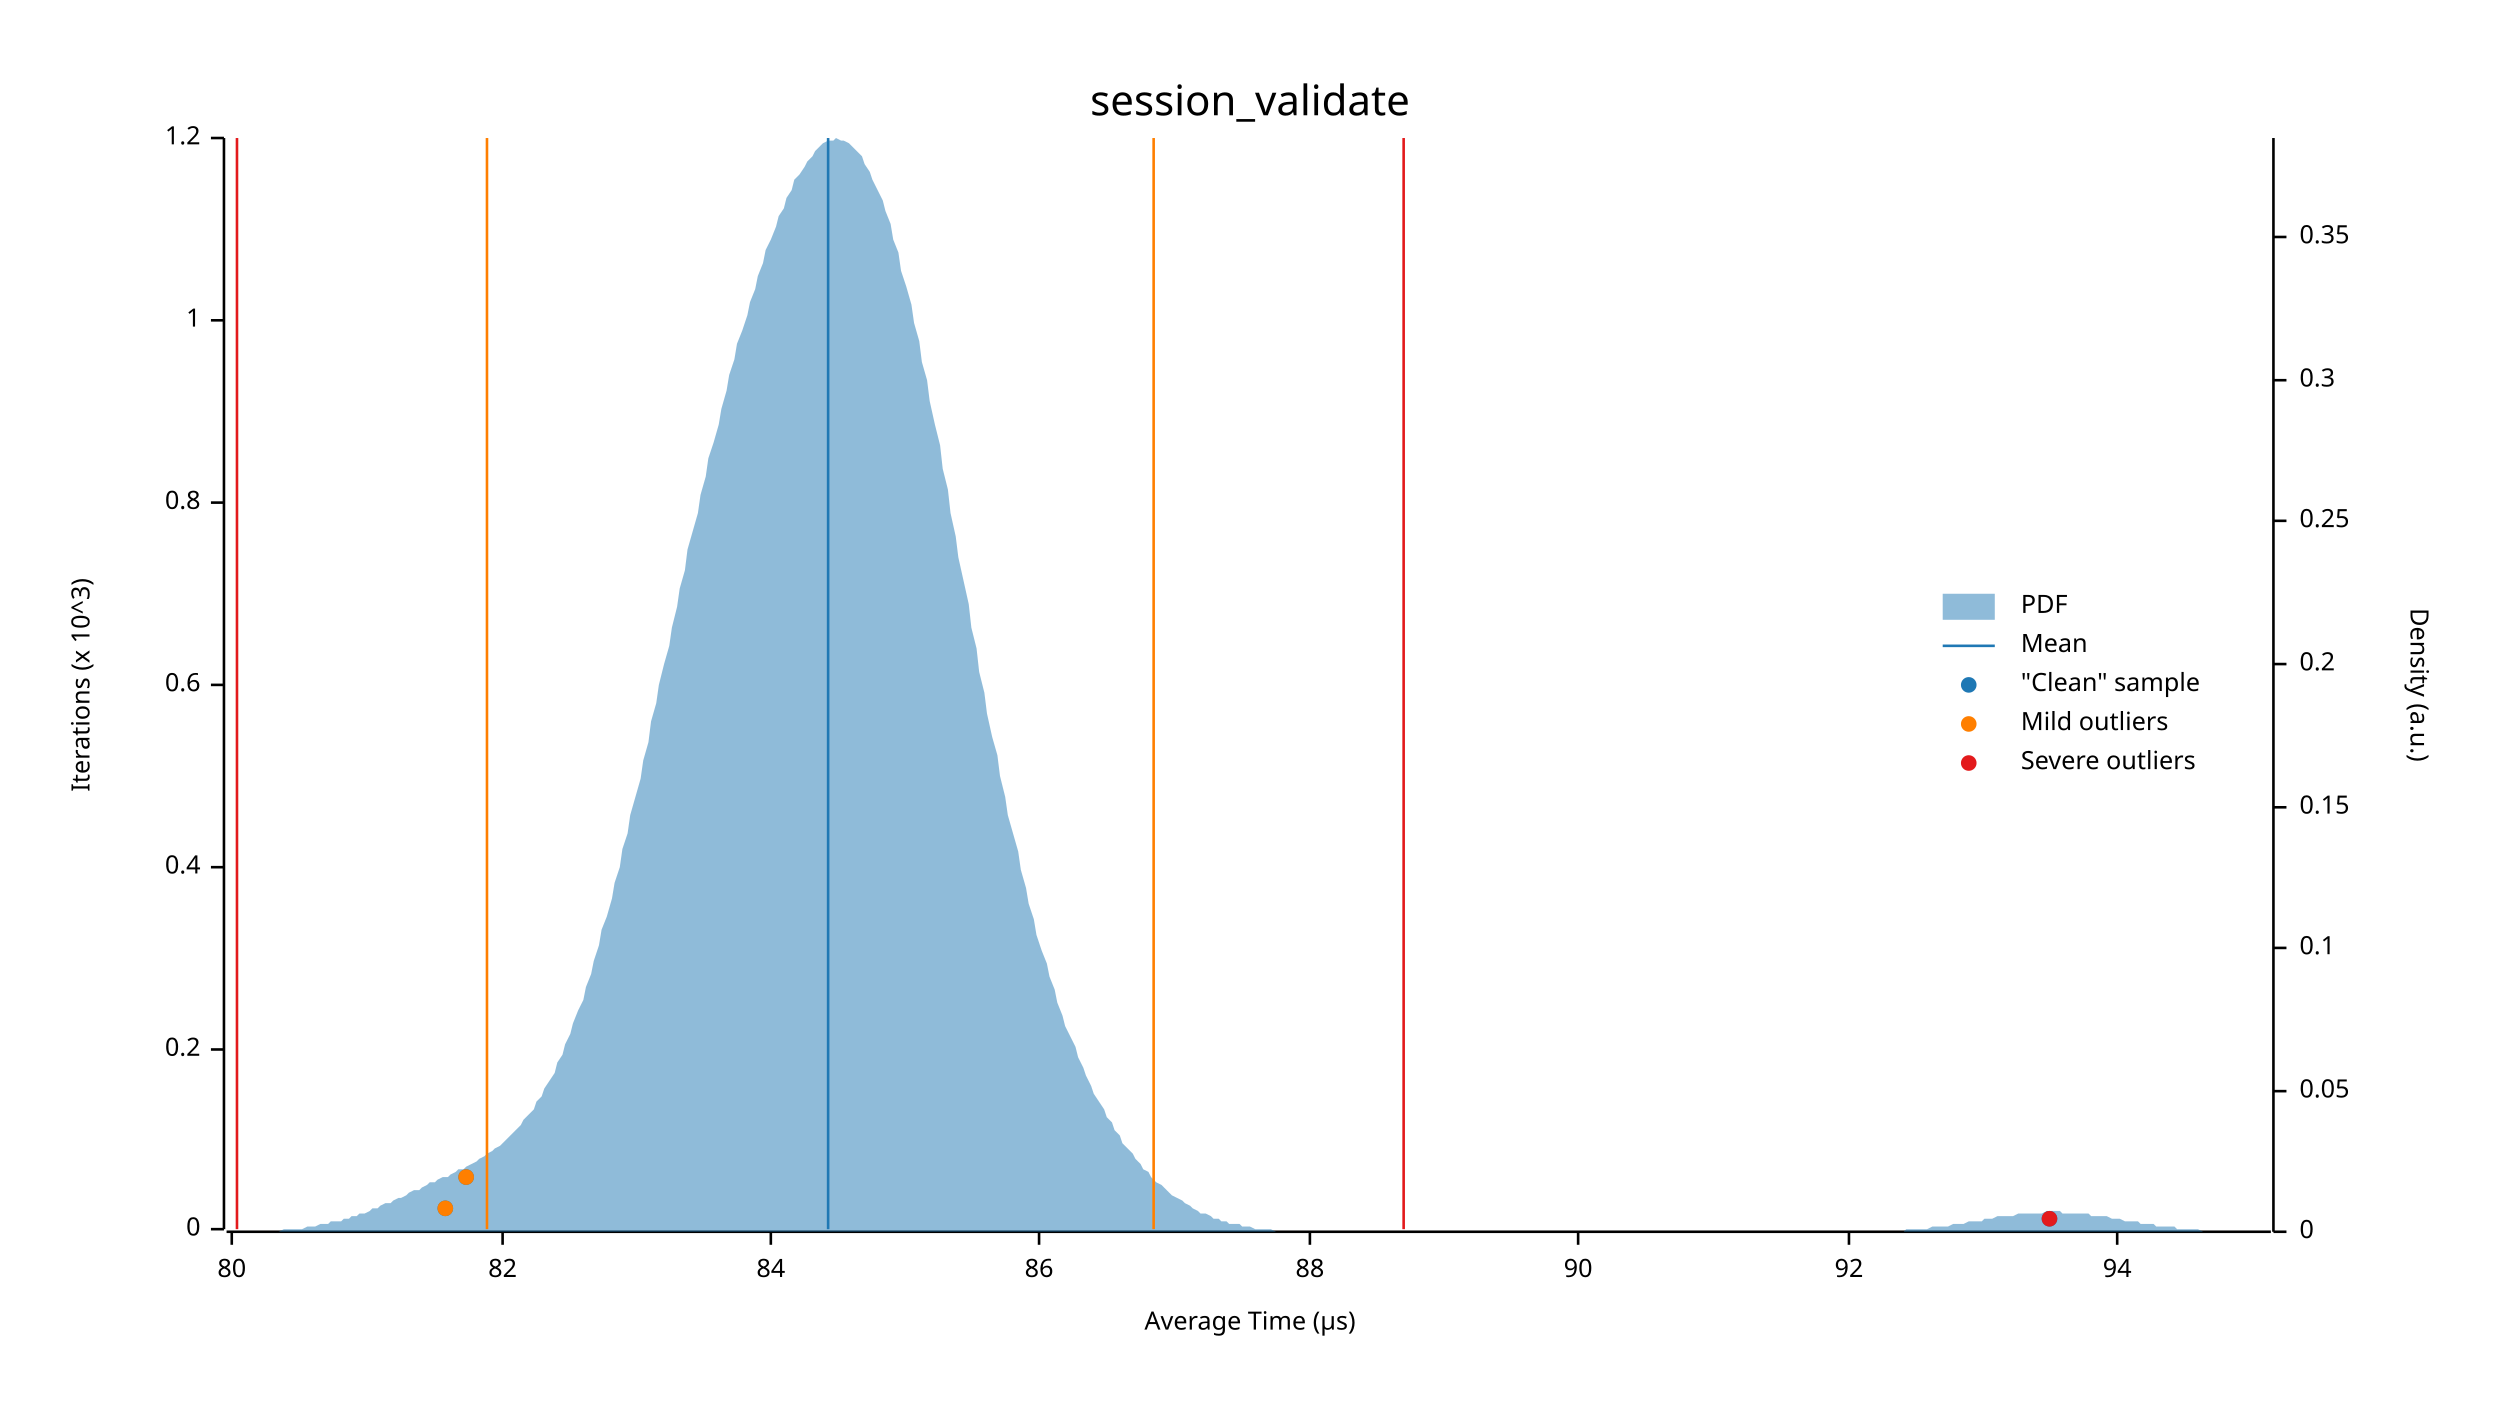
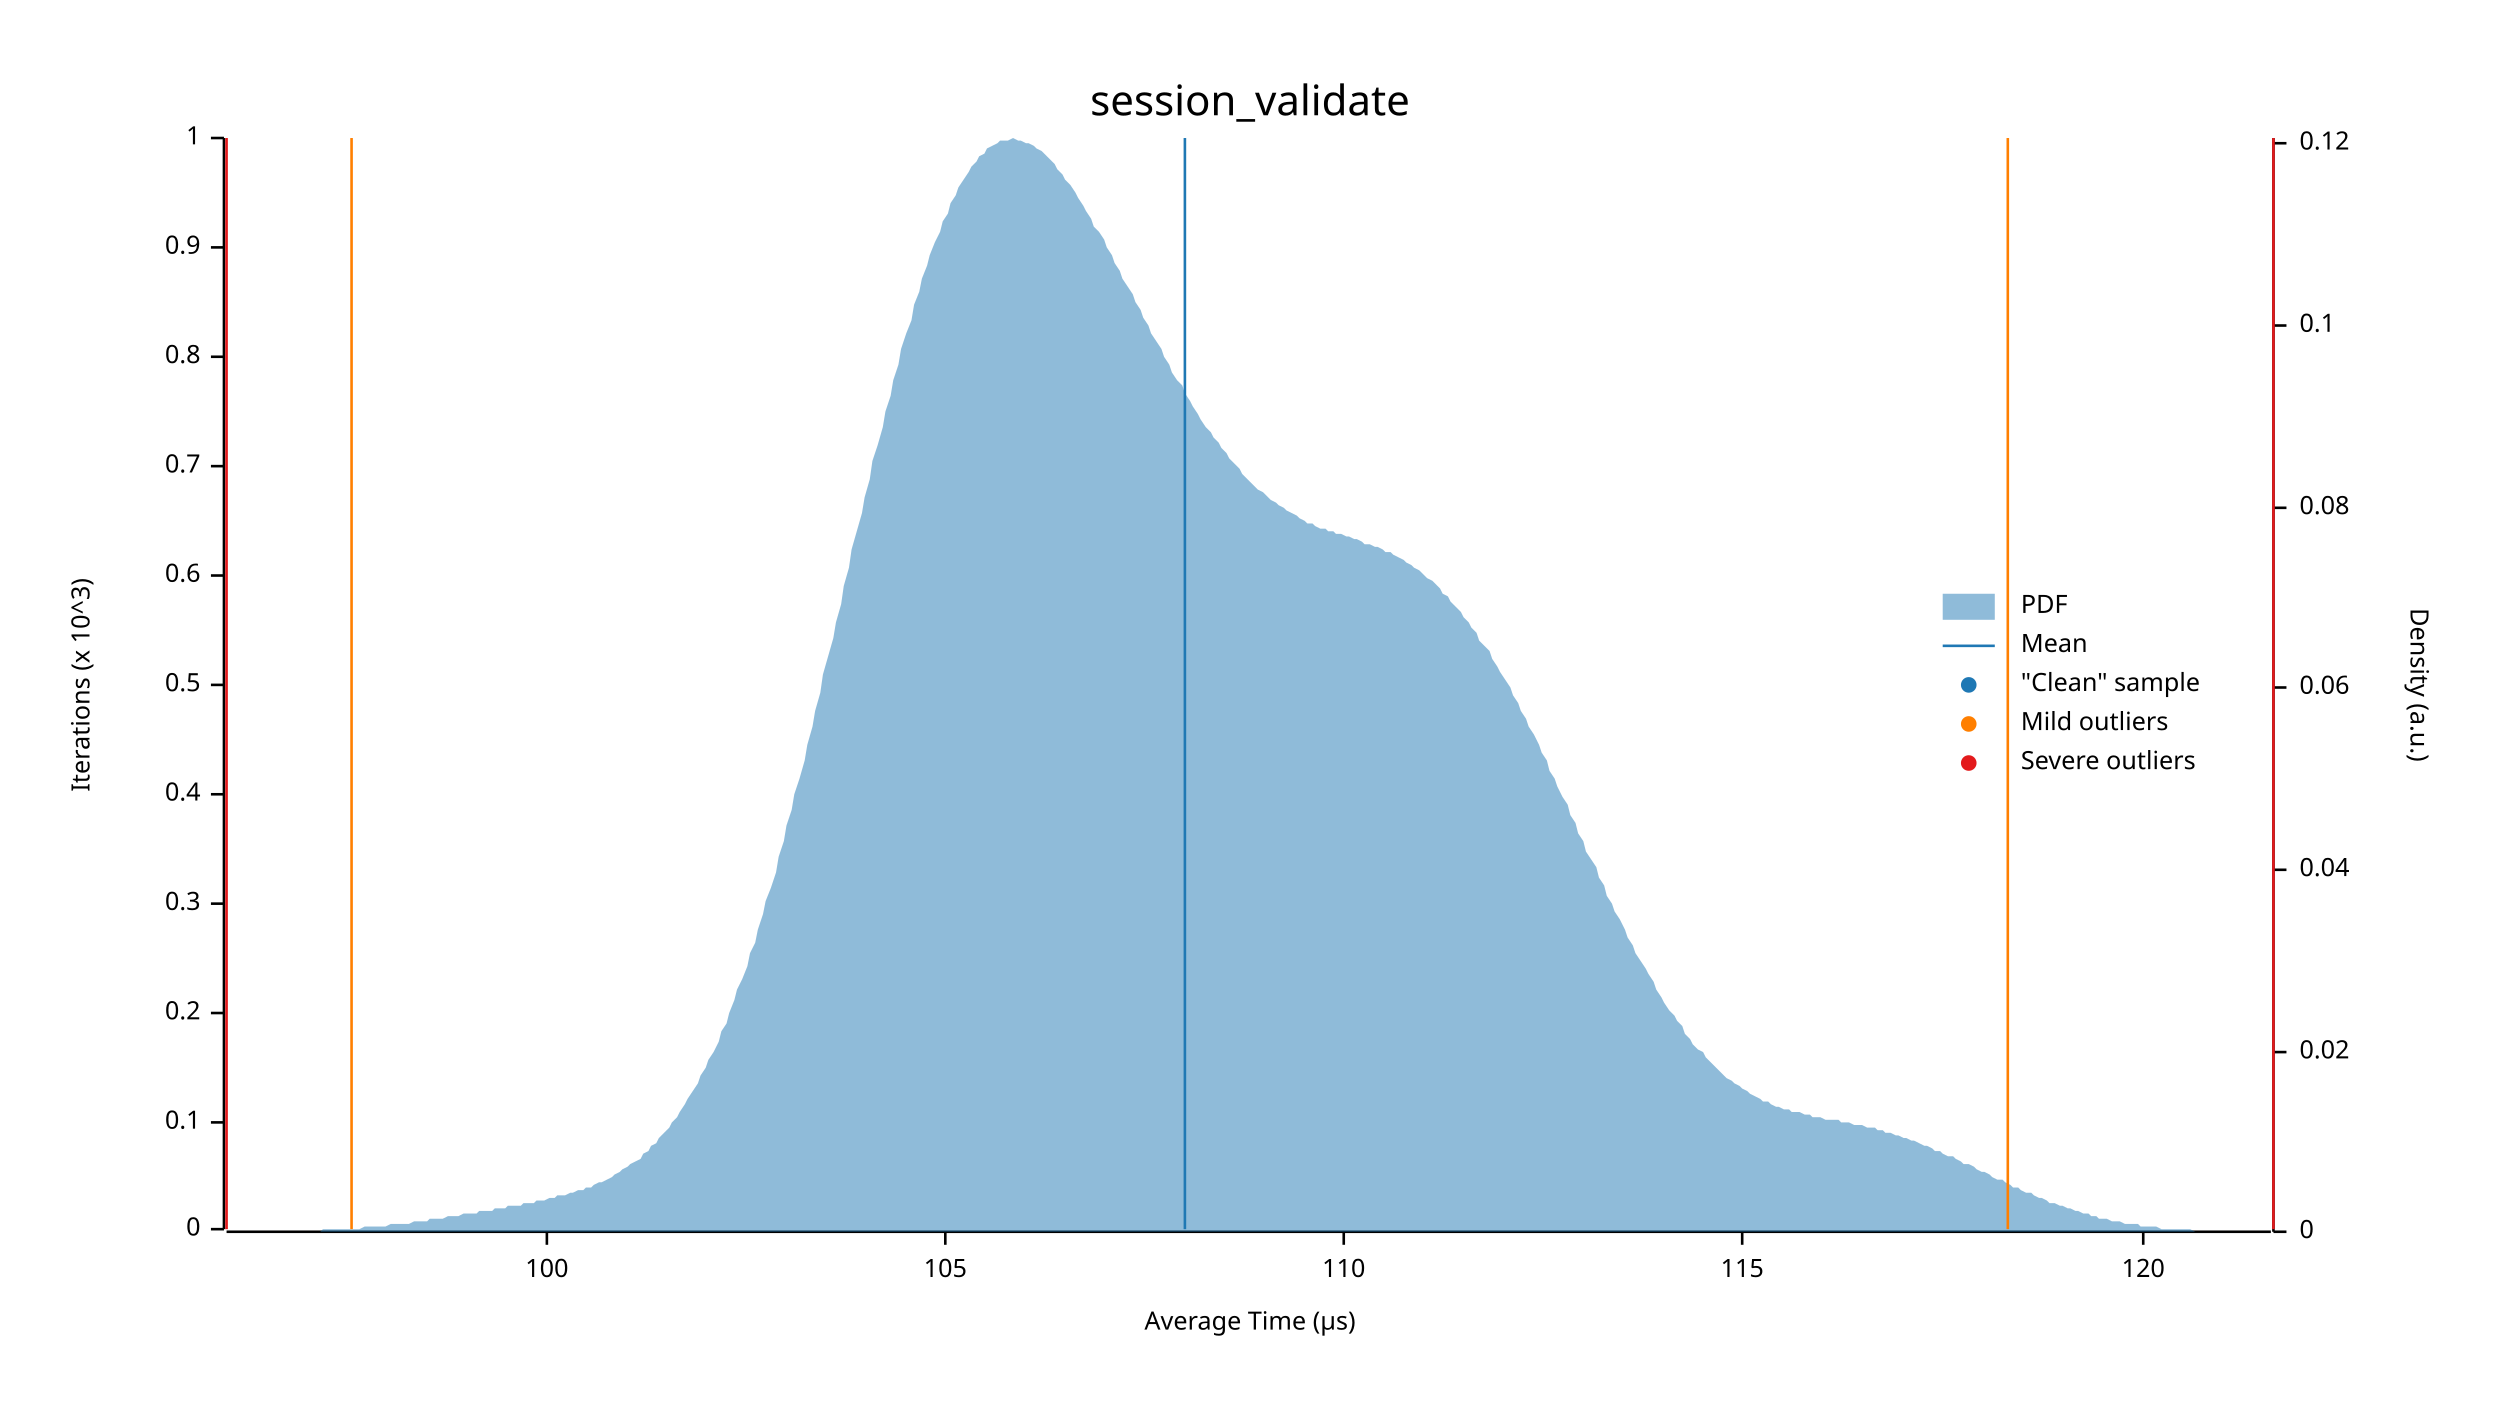
<svg xmlns="http://www.w3.org/2000/svg" width="960" height="540" viewBox="0 0 960 540">
  <text x="480" y="32" dy="0.76em" text-anchor="middle" font-family="sans-serif" font-size="16.129" opacity="1" fill="#000000">
session_validate
</text>
  <text x="27" y="263" dy="0.76em" text-anchor="middle" font-family="sans-serif" font-size="9.677" opacity="1" fill="#000000" transform="rotate(270, 27, 263)">
Iterations (x 10^3)
</text>
  <text x="480" y="513" dy="-0.5ex" text-anchor="middle" font-family="sans-serif" font-size="9.677" opacity="1" fill="#000000">
Average Time (µs)
</text>
  <polyline fill="none" opacity="1" stroke="#000000" stroke-width="1" points="86,53 86,472 " />
  <text x="77" y="472" dy="0.5ex" text-anchor="end" font-family="sans-serif" font-size="9.677" opacity="1" fill="#000000">
0
</text>
  <polyline fill="none" opacity="1" stroke="#000000" stroke-width="1" points="81,472 86,472 " />
-   <text x="77" y="403" dy="0.5ex" text-anchor="end" font-family="sans-serif" font-size="9.677" opacity="1" fill="#000000">
+   <text x="77" y="431" dy="0.5ex" text-anchor="end" font-family="sans-serif" font-size="9.677" opacity="1" fill="#000000">
+ 0.1
+ </text>
+   <polyline fill="none" opacity="1" stroke="#000000" stroke-width="1" points="81,431 86,431 " />
+   <text x="77" y="389" dy="0.5ex" text-anchor="end" font-family="sans-serif" font-size="9.677" opacity="1" fill="#000000">
0.2
</text>
-   <polyline fill="none" opacity="1" stroke="#000000" stroke-width="1" points="81,403 86,403 " />
-   <text x="77" y="333" dy="0.5ex" text-anchor="end" font-family="sans-serif" font-size="9.677" opacity="1" fill="#000000">
+   <polyline fill="none" opacity="1" stroke="#000000" stroke-width="1" points="81,389 86,389 " />
+   <text x="77" y="347" dy="0.5ex" text-anchor="end" font-family="sans-serif" font-size="9.677" opacity="1" fill="#000000">
+ 0.3
+ </text>
+   <polyline fill="none" opacity="1" stroke="#000000" stroke-width="1" points="81,347 86,347 " />
+   <text x="77" y="305" dy="0.5ex" text-anchor="end" font-family="sans-serif" font-size="9.677" opacity="1" fill="#000000">
0.4
</text>
-   <polyline fill="none" opacity="1" stroke="#000000" stroke-width="1" points="81,333 86,333 " />
+   <polyline fill="none" opacity="1" stroke="#000000" stroke-width="1" points="81,305 86,305 " />
  <text x="77" y="263" dy="0.5ex" text-anchor="end" font-family="sans-serif" font-size="9.677" opacity="1" fill="#000000">
+ 0.5
+ </text>
+   <polyline fill="none" opacity="1" stroke="#000000" stroke-width="1" points="81,263 86,263 " />
+   <text x="77" y="221" dy="0.5ex" text-anchor="end" font-family="sans-serif" font-size="9.677" opacity="1" fill="#000000">
0.6
</text>
-   <polyline fill="none" opacity="1" stroke="#000000" stroke-width="1" points="81,263 86,263 " />
-   <text x="77" y="193" dy="0.5ex" text-anchor="end" font-family="sans-serif" font-size="9.677" opacity="1" fill="#000000">
+   <polyline fill="none" opacity="1" stroke="#000000" stroke-width="1" points="81,221 86,221 " />
+   <text x="77" y="179" dy="0.5ex" text-anchor="end" font-family="sans-serif" font-size="9.677" opacity="1" fill="#000000">
+ 0.7
+ </text>
+   <polyline fill="none" opacity="1" stroke="#000000" stroke-width="1" points="81,179 86,179 " />
+   <text x="77" y="137" dy="0.5ex" text-anchor="end" font-family="sans-serif" font-size="9.677" opacity="1" fill="#000000">
0.8
</text>
-   <polyline fill="none" opacity="1" stroke="#000000" stroke-width="1" points="81,193 86,193 " />
-   <text x="77" y="123" dy="0.5ex" text-anchor="end" font-family="sans-serif" font-size="9.677" opacity="1" fill="#000000">
+   <polyline fill="none" opacity="1" stroke="#000000" stroke-width="1" points="81,137 86,137 " />
+   <text x="77" y="95" dy="0.5ex" text-anchor="end" font-family="sans-serif" font-size="9.677" opacity="1" fill="#000000">
+ 0.9
+ </text>
+   <polyline fill="none" opacity="1" stroke="#000000" stroke-width="1" points="81,95 86,95 " />
+   <text x="77" y="53" dy="0.5ex" text-anchor="end" font-family="sans-serif" font-size="9.677" opacity="1" fill="#000000">
1
- </text>
-   <polyline fill="none" opacity="1" stroke="#000000" stroke-width="1" points="81,123 86,123 " />
-   <text x="77" y="53" dy="0.5ex" text-anchor="end" font-family="sans-serif" font-size="9.677" opacity="1" fill="#000000">
- 1.2
</text>
  <polyline fill="none" opacity="1" stroke="#000000" stroke-width="1" points="81,53 86,53 " />
  <polyline fill="none" opacity="1" stroke="#000000" stroke-width="1" points="87,473 872,473 " />
-   <text x="89" y="483" dy="0.76em" text-anchor="middle" font-family="sans-serif" font-size="9.677" opacity="1" fill="#000000">
- 80
+   <text x="210" y="483" dy="0.76em" text-anchor="middle" font-family="sans-serif" font-size="9.677" opacity="1" fill="#000000">
+ 100
</text>
-   <polyline fill="none" opacity="1" stroke="#000000" stroke-width="1" points="89,473 89,478 " />
-   <text x="193" y="483" dy="0.76em" text-anchor="middle" font-family="sans-serif" font-size="9.677" opacity="1" fill="#000000">
- 82
+   <polyline fill="none" opacity="1" stroke="#000000" stroke-width="1" points="210,473 210,478 " />
+   <text x="363" y="483" dy="0.76em" text-anchor="middle" font-family="sans-serif" font-size="9.677" opacity="1" fill="#000000">
+ 105
</text>
-   <polyline fill="none" opacity="1" stroke="#000000" stroke-width="1" points="193,473 193,478 " />
-   <text x="296" y="483" dy="0.76em" text-anchor="middle" font-family="sans-serif" font-size="9.677" opacity="1" fill="#000000">
- 84
+   <polyline fill="none" opacity="1" stroke="#000000" stroke-width="1" points="363,473 363,478 " />
+   <text x="516" y="483" dy="0.76em" text-anchor="middle" font-family="sans-serif" font-size="9.677" opacity="1" fill="#000000">
+ 110
</text>
-   <polyline fill="none" opacity="1" stroke="#000000" stroke-width="1" points="296,473 296,478 " />
-   <text x="399" y="483" dy="0.76em" text-anchor="middle" font-family="sans-serif" font-size="9.677" opacity="1" fill="#000000">
- 86
+   <polyline fill="none" opacity="1" stroke="#000000" stroke-width="1" points="516,473 516,478 " />
+   <text x="669" y="483" dy="0.76em" text-anchor="middle" font-family="sans-serif" font-size="9.677" opacity="1" fill="#000000">
+ 115
</text>
-   <polyline fill="none" opacity="1" stroke="#000000" stroke-width="1" points="399,473 399,478 " />
-   <text x="503" y="483" dy="0.76em" text-anchor="middle" font-family="sans-serif" font-size="9.677" opacity="1" fill="#000000">
- 88
+   <polyline fill="none" opacity="1" stroke="#000000" stroke-width="1" points="669,473 669,478 " />
+   <text x="823" y="483" dy="0.76em" text-anchor="middle" font-family="sans-serif" font-size="9.677" opacity="1" fill="#000000">
+ 120
</text>
-   <polyline fill="none" opacity="1" stroke="#000000" stroke-width="1" points="503,473 503,478 " />
-   <text x="606" y="483" dy="0.76em" text-anchor="middle" font-family="sans-serif" font-size="9.677" opacity="1" fill="#000000">
- 90
- </text>
-   <polyline fill="none" opacity="1" stroke="#000000" stroke-width="1" points="606,473 606,478 " />
-   <text x="710" y="483" dy="0.76em" text-anchor="middle" font-family="sans-serif" font-size="9.677" opacity="1" fill="#000000">
- 92
- </text>
-   <polyline fill="none" opacity="1" stroke="#000000" stroke-width="1" points="710,473 710,478 " />
-   <text x="813" y="483" dy="0.76em" text-anchor="middle" font-family="sans-serif" font-size="9.677" opacity="1" fill="#000000">
- 94
- </text>
-   <polyline fill="none" opacity="1" stroke="#000000" stroke-width="1" points="813,473 813,478 " />
+   <polyline fill="none" opacity="1" stroke="#000000" stroke-width="1" points="823,473 823,478 " />
  <text x="933" y="263" dy="0.76em" text-anchor="middle" font-family="sans-serif" font-size="9.677" opacity="1" fill="#000000" transform="rotate(90, 933, 263)">
Density (a.u.)
</text>
  <polyline fill="none" opacity="1" stroke="#000000" stroke-width="1" points="873,53 873,473 " />
  <text x="883" y="473" dy="0.5ex" text-anchor="start" font-family="sans-serif" font-size="9.677" opacity="1" fill="#000000">
0
</text>
  <polyline fill="none" opacity="1" stroke="#000000" stroke-width="1" points="873,473 878,473 " />
-   <text x="883" y="419" dy="0.5ex" text-anchor="start" font-family="sans-serif" font-size="9.677" opacity="1" fill="#000000">
- 0.05
+   <text x="883" y="404" dy="0.5ex" text-anchor="start" font-family="sans-serif" font-size="9.677" opacity="1" fill="#000000">
+ 0.02
</text>
-   <polyline fill="none" opacity="1" stroke="#000000" stroke-width="1" points="873,419 878,419 " />
-   <text x="883" y="364" dy="0.5ex" text-anchor="start" font-family="sans-serif" font-size="9.677" opacity="1" fill="#000000">
+   <polyline fill="none" opacity="1" stroke="#000000" stroke-width="1" points="873,404 878,404 " />
+   <text x="883" y="334" dy="0.5ex" text-anchor="start" font-family="sans-serif" font-size="9.677" opacity="1" fill="#000000">
+ 0.04
+ </text>
+   <polyline fill="none" opacity="1" stroke="#000000" stroke-width="1" points="873,334 878,334 " />
+   <text x="883" y="264" dy="0.5ex" text-anchor="start" font-family="sans-serif" font-size="9.677" opacity="1" fill="#000000">
+ 0.06
+ </text>
+   <polyline fill="none" opacity="1" stroke="#000000" stroke-width="1" points="873,264 878,264 " />
+   <text x="883" y="195" dy="0.5ex" text-anchor="start" font-family="sans-serif" font-size="9.677" opacity="1" fill="#000000">
+ 0.08
+ </text>
+   <polyline fill="none" opacity="1" stroke="#000000" stroke-width="1" points="873,195 878,195 " />
+   <text x="883" y="125" dy="0.5ex" text-anchor="start" font-family="sans-serif" font-size="9.677" opacity="1" fill="#000000">
0.1
</text>
-   <polyline fill="none" opacity="1" stroke="#000000" stroke-width="1" points="873,364 878,364 " />
-   <text x="883" y="310" dy="0.5ex" text-anchor="start" font-family="sans-serif" font-size="9.677" opacity="1" fill="#000000">
- 0.15
+   <polyline fill="none" opacity="1" stroke="#000000" stroke-width="1" points="873,125 878,125 " />
+   <text x="883" y="55" dy="0.5ex" text-anchor="start" font-family="sans-serif" font-size="9.677" opacity="1" fill="#000000">
+ 0.12
</text>
-   <polyline fill="none" opacity="1" stroke="#000000" stroke-width="1" points="873,310 878,310 " />
-   <text x="883" y="255" dy="0.5ex" text-anchor="start" font-family="sans-serif" font-size="9.677" opacity="1" fill="#000000">
- 0.2
- </text>
-   <polyline fill="none" opacity="1" stroke="#000000" stroke-width="1" points="873,255 878,255 " />
-   <text x="883" y="200" dy="0.5ex" text-anchor="start" font-family="sans-serif" font-size="9.677" opacity="1" fill="#000000">
- 0.25
- </text>
-   <polyline fill="none" opacity="1" stroke="#000000" stroke-width="1" points="873,200 878,200 " />
-   <text x="883" y="146" dy="0.5ex" text-anchor="start" font-family="sans-serif" font-size="9.677" opacity="1" fill="#000000">
- 0.3
- </text>
-   <polyline fill="none" opacity="1" stroke="#000000" stroke-width="1" points="873,146 878,146 " />
-   <text x="883" y="91" dy="0.5ex" text-anchor="start" font-family="sans-serif" font-size="9.677" opacity="1" fill="#000000">
- 0.35
- </text>
-   <polyline fill="none" opacity="1" stroke="#000000" stroke-width="1" points="873,91 878,91 " />
-   <polygon opacity="0.5" fill="#1F78B4" points="87,473 88,473 90,473 91,473 93,473 94,473 96,473 98,473 99,473 101,473 102,473 104,473 105,473 107,473 109,472 110,472 112,472 113,472 115,472 116,472 118,471 120,471 121,471 123,470 124,470 126,470 127,469 129,469 131,469 132,468 134,468 135,467 137,467 138,466 140,466 142,465 143,464 145,464 146,463 148,462 150,462 151,461 153,460 154,460 156,459 157,458 159,457 161,457 162,456 164,455 165,454 167,454 168,453 170,452 172,452 173,451 175,450 176,449 178,449 179,448 181,447 183,446 184,445 186,444 187,443 189,442 190,441 192,440 194,438 195,437 197,435 198,434 200,432 201,430 203,428 205,426 206,423 208,421 209,418 211,415 213,412 214,408 216,405 217,401 219,397 220,393 222,388 224,384 225,379 227,374 228,369 230,363 231,357 233,352 235,345 236,339 238,333 239,326 241,320 242,313 244,306 246,299 247,292 249,285 250,277 252,270 253,263 255,255 257,248 258,241 260,233 261,226 263,219 264,211 266,204 268,197 269,190 271,183 272,176 274,170 276,163 277,157 279,150 280,144 282,138 283,132 285,127 287,121 288,116 290,111 291,106 293,101 294,96 296,92 298,87 299,83 301,80 302,76 304,73 305,69 307,67 309,64 310,62 312,60 313,58 315,56 316,55 318,54 320,54 321,53 323,54 324,54 326,55 327,56 329,58 331,60 332,63 334,66 335,69 337,73 339,77 340,81 342,86 343,92 345,97 346,104 348,110 350,117 351,124 353,131 354,139 356,146 357,154 359,163 361,171 362,180 364,188 365,197 367,206 368,214 370,223 372,232 373,241 375,249 376,258 378,266 379,274 381,283 383,290 384,298 386,306 387,313 389,320 391,327 392,334 394,341 395,347 397,353 398,359 400,365 402,370 403,375 405,380 406,385 408,390 409,394 411,398 413,402 414,406 416,410 417,413 419,417 420,420 422,423 424,426 425,429 427,431 428,434 430,436 431,439 433,441 435,443 436,445 438,447 439,449 441,450 442,452 444,454 446,455 447,456 449,458 450,459 452,460 454,461 455,462 457,463 458,464 460,465 461,466 463,466 465,467 466,468 468,468 469,469 471,469 472,470 474,470 476,470 477,471 479,471 480,471 482,472 483,472 485,472 487,472 488,472 490,473 491,473 493,473 494,473 496,473 498,473 499,473 501,473 502,473 504,473 505,473 507,473 509,473 510,473 512,473 513,473 515,473 517,473 518,473 520,473 521,473 523,473 524,473 526,473 528,473 529,473 531,473 532,473 534,473 535,473 537,473 539,473 540,473 542,473 543,473 545,473 546,473 548,473 550,473 551,473 553,473 554,473 556,473 557,473 559,473 561,473 562,473 564,473 565,473 567,473 568,473 570,473 572,473 573,473 575,473 576,473 578,473 580,473 581,473 583,473 584,473 586,473 587,473 589,473 591,473 592,473 594,473 595,473 597,473 598,473 600,473 602,473 603,473 605,473 606,473 608,473 609,473 611,473 613,473 614,473 616,473 617,473 619,473 620,473 622,473 624,473 625,473 627,473 628,473 630,473 632,473 633,473 635,473 636,473 638,473 639,473 641,473 643,473 644,473 646,473 647,473 649,473 650,473 652,473 654,473 655,473 657,473 658,473 660,473 661,473 663,473 665,473 666,473 668,473 669,473 671,473 672,473 674,473 676,473 677,473 679,473 680,473 682,473 683,473 685,473 687,473 688,473 690,473 691,473 693,473 695,473 696,473 698,473 699,473 701,473 702,473 704,473 706,473 707,473 709,473 710,473 712,473 713,473 715,473 717,473 718,473 720,473 721,473 723,473 724,473 726,473 728,473 729,473 731,473 732,472 734,472 735,472 737,472 739,472 740,472 742,471 743,471 745,471 746,471 748,471 750,470 751,470 753,470 754,470 756,469 758,469 759,469 761,469 762,468 764,468 765,468 767,467 769,467 770,467 772,467 773,467 775,466 776,466 778,466 780,466 781,466 783,466 784,466 786,465 787,465 789,465 791,465 792,466 794,466 795,466 797,466 798,466 800,466 802,466 803,467 805,467 806,467 808,467 809,467 811,468 813,468 814,468 816,469 817,469 819,469 821,469 822,470 824,470 825,470 827,470 828,471 830,471 832,471 833,471 835,471 836,472 838,472 839,472 841,472 843,472 844,472 846,473 847,473 849,473 850,473 852,473 854,473 855,473 857,473 858,473 860,473 861,473 863,473 865,473 866,473 868,473 869,473 871,473 873,473 873,473 87,473 " />
-   <polyline fill="none" opacity="1" stroke="#1F78B4" stroke-width="1" points="318,472 318,53 " />
-   <polyline fill="none" opacity="1" stroke="#FF7F00" stroke-width="1" points="187,472 187,53 " />
-   <polyline fill="none" opacity="1" stroke="#FF7F00" stroke-width="1" points="443,472 443,53 " />
-   <polyline fill="none" opacity="1" stroke="#E31A1C" stroke-width="1" points="91,472 91,53 " />
-   <polyline fill="none" opacity="1" stroke="#E31A1C" stroke-width="1" points="539,472 539,53 " />
-   <circle cx="787" cy="468" r="3" opacity="1" fill="#1F78B4" stroke="none" stroke-width="1" />
-   <circle cx="171" cy="464" r="3" opacity="1" fill="#1F78B4" stroke="none" stroke-width="1" />
-   <circle cx="179" cy="452" r="3" opacity="1" fill="#1F78B4" stroke="none" stroke-width="1" />
-   <circle cx="171" cy="464" r="3" opacity="1" fill="#FF7F00" stroke="none" stroke-width="1" />
-   <circle cx="179" cy="452" r="3" opacity="1" fill="#FF7F00" stroke="none" stroke-width="1" />
-   <circle cx="787" cy="468" r="3" opacity="1" fill="#E31A1C" stroke="none" stroke-width="1" />
+   <polyline fill="none" opacity="1" stroke="#000000" stroke-width="1" points="873,55 878,55 " />
+   <polygon opacity="0.5" fill="#1F78B4" points="87,473 88,473 90,473 91,473 93,473 94,473 96,473 98,473 99,473 101,473 102,473 104,473 105,473 107,473 109,473 110,473 112,473 113,473 115,473 116,473 118,473 120,473 121,473 123,473 124,472 126,472 127,472 129,472 131,472 132,472 134,472 135,472 137,472 138,472 140,471 142,471 143,471 145,471 146,471 148,471 150,470 151,470 153,470 154,470 156,470 157,470 159,469 161,469 162,469 164,469 165,468 167,468 168,468 170,468 172,467 173,467 175,467 176,467 178,466 179,466 181,466 183,466 184,465 186,465 187,465 189,465 190,464 192,464 194,464 195,463 197,463 198,463 200,463 201,462 203,462 205,462 206,461 208,461 209,461 211,460 213,460 214,459 216,459 217,459 219,458 220,458 222,457 224,457 225,456 227,456 228,455 230,454 231,454 233,453 235,452 236,451 238,450 239,449 241,448 242,447 244,446 246,445 247,443 249,442 250,440 252,439 253,437 255,435 257,433 258,431 260,429 261,427 263,424 264,422 266,419 268,416 269,413 271,410 272,407 274,404 276,400 277,396 279,393 280,389 282,384 283,380 285,376 287,371 288,366 290,362 291,357 293,351 294,346 296,341 298,335 299,329 301,323 302,317 304,311 305,305 307,299 309,292 310,286 312,279 313,273 315,266 316,259 318,252 320,245 321,239 323,232 324,225 326,218 327,211 329,204 331,197 332,191 334,184 335,177 337,171 339,164 340,158 342,152 343,146 345,140 346,134 348,128 350,123 351,117 353,112 354,107 356,102 357,98 359,93 361,89 362,85 364,82 365,78 367,75 368,72 370,69 372,66 373,64 375,62 376,60 378,59 379,57 381,56 383,55 384,54 386,54 387,54 389,53 391,54 392,54 394,55 395,55 397,56 398,57 400,58 402,60 403,61 405,63 406,65 408,67 409,69 411,71 413,74 414,76 416,79 417,81 419,84 420,87 422,89 424,92 425,95 427,98 428,101 430,104 431,107 433,110 435,113 436,116 438,119 439,122 441,125 442,128 444,131 446,134 447,137 449,140 450,143 452,146 454,148 455,151 457,154 458,156 460,159 461,161 463,164 465,166 466,168 468,170 469,172 471,174 472,176 474,178 476,180 477,182 479,184 480,185 482,187 483,188 485,189 487,191 488,192 490,193 491,194 493,195 494,196 496,197 498,198 499,199 501,200 502,201 504,201 505,202 507,203 509,203 510,204 512,204 513,205 515,205 517,206 518,206 520,207 521,207 523,208 524,209 526,209 528,210 529,210 531,211 532,212 534,212 535,213 537,214 539,215 540,216 542,217 543,218 545,219 546,220 548,222 550,223 551,224 553,226 554,228 556,229 557,231 559,233 561,235 562,237 564,239 565,241 567,243 568,246 570,248 572,250 573,253 575,256 576,258 578,261 580,264 581,267 583,270 584,273 586,276 587,279 589,282 591,286 592,289 594,292 595,296 597,299 598,302 600,306 602,309 603,313 605,316 606,320 608,323 609,327 611,330 613,333 614,337 616,340 617,344 619,347 620,350 622,353 624,357 625,360 627,363 628,366 630,369 632,372 633,374 635,377 636,380 638,383 639,385 641,388 643,390 644,392 646,394 647,397 649,399 650,401 652,403 654,404 655,406 657,408 658,409 660,411 661,412 663,414 665,415 666,416 668,417 669,418 671,419 672,420 674,421 676,422 677,423 679,423 680,424 682,425 683,425 685,426 687,426 688,427 690,427 691,427 693,428 695,428 696,429 698,429 699,429 701,430 702,430 704,430 706,430 707,431 709,431 710,431 712,432 713,432 715,432 717,433 718,433 720,433 721,434 723,434 724,435 726,435 728,436 729,436 731,437 732,437 734,438 735,438 737,439 739,440 740,440 742,441 743,442 745,442 746,443 748,444 750,444 751,445 753,446 754,447 756,447 758,448 759,449 761,450 762,450 764,451 765,452 767,453 769,453 770,454 772,455 773,456 775,456 776,457 778,458 780,458 781,459 783,460 784,460 786,461 787,462 789,462 791,463 792,463 794,464 795,464 797,465 798,465 800,466 802,466 803,467 805,467 806,468 808,468 809,468 811,469 813,469 814,469 816,470 817,470 819,470 821,470 822,471 824,471 825,471 827,471 828,471 830,472 832,472 833,472 835,472 836,472 838,472 839,472 841,472 843,473 844,473 846,473 847,473 849,473 850,473 852,473 854,473 855,473 857,473 858,473 860,473 861,473 863,473 865,473 866,473 868,473 869,473 871,473 873,473 873,473 87,473 " />
+   <polyline fill="none" opacity="1" stroke="#1F78B4" stroke-width="1" points="455,472 455,53 " />
+   <polyline fill="none" opacity="1" stroke="#FF7F00" stroke-width="1" points="135,472 135,53 " />
+   <polyline fill="none" opacity="1" stroke="#FF7F00" stroke-width="1" points="771,472 771,53 " />
+   <polyline fill="none" opacity="1" stroke="#E31A1C" stroke-width="1" points="87,472 87,53 " />
+   <polyline fill="none" opacity="1" stroke="#E31A1C" stroke-width="1" points="873,472 873,53 " />
  <text x="776" y="228" dy="0.76em" text-anchor="start" font-family="sans-serif" font-size="9.677" opacity="1" fill="#000000">
PDF
</text>
  <text x="776" y="243" dy="0.76em" text-anchor="start" font-family="sans-serif" font-size="9.677" opacity="1" fill="#000000">
Mean
</text>
  <text x="776" y="258" dy="0.76em" text-anchor="start" font-family="sans-serif" font-size="9.677" opacity="1" fill="#000000">
"Clean" sample
</text>
  <text x="776" y="273" dy="0.76em" text-anchor="start" font-family="sans-serif" font-size="9.677" opacity="1" fill="#000000">
Mild outliers
</text>
  <text x="776" y="288" dy="0.76em" text-anchor="start" font-family="sans-serif" font-size="9.677" opacity="1" fill="#000000">
Severe outliers
</text>
  <rect x="746" y="228" width="20" height="10" opacity="0.5" fill="#1F78B4" stroke="none" />
  <polyline fill="none" opacity="1" stroke="#1F78B4" stroke-width="1" points="746,248 766,248 " />
  <circle cx="756" cy="263" r="3" opacity="1" fill="#1F78B4" stroke="none" stroke-width="1" />
  <circle cx="756" cy="278" r="3" opacity="1" fill="#FF7F00" stroke="none" stroke-width="1" />
  <circle cx="756" cy="293" r="3" opacity="1" fill="#E31A1C" stroke="none" stroke-width="1" />
</svg>
